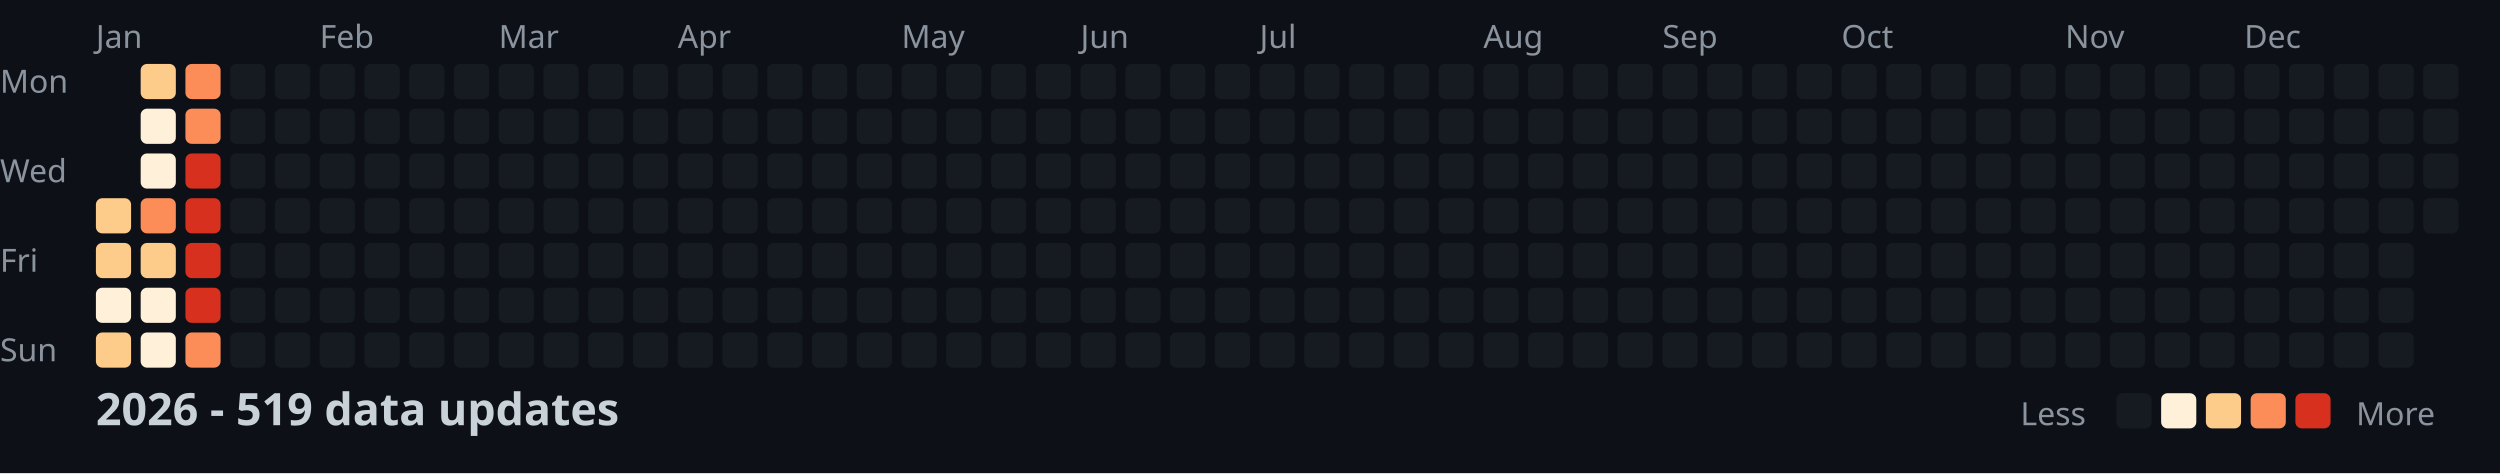
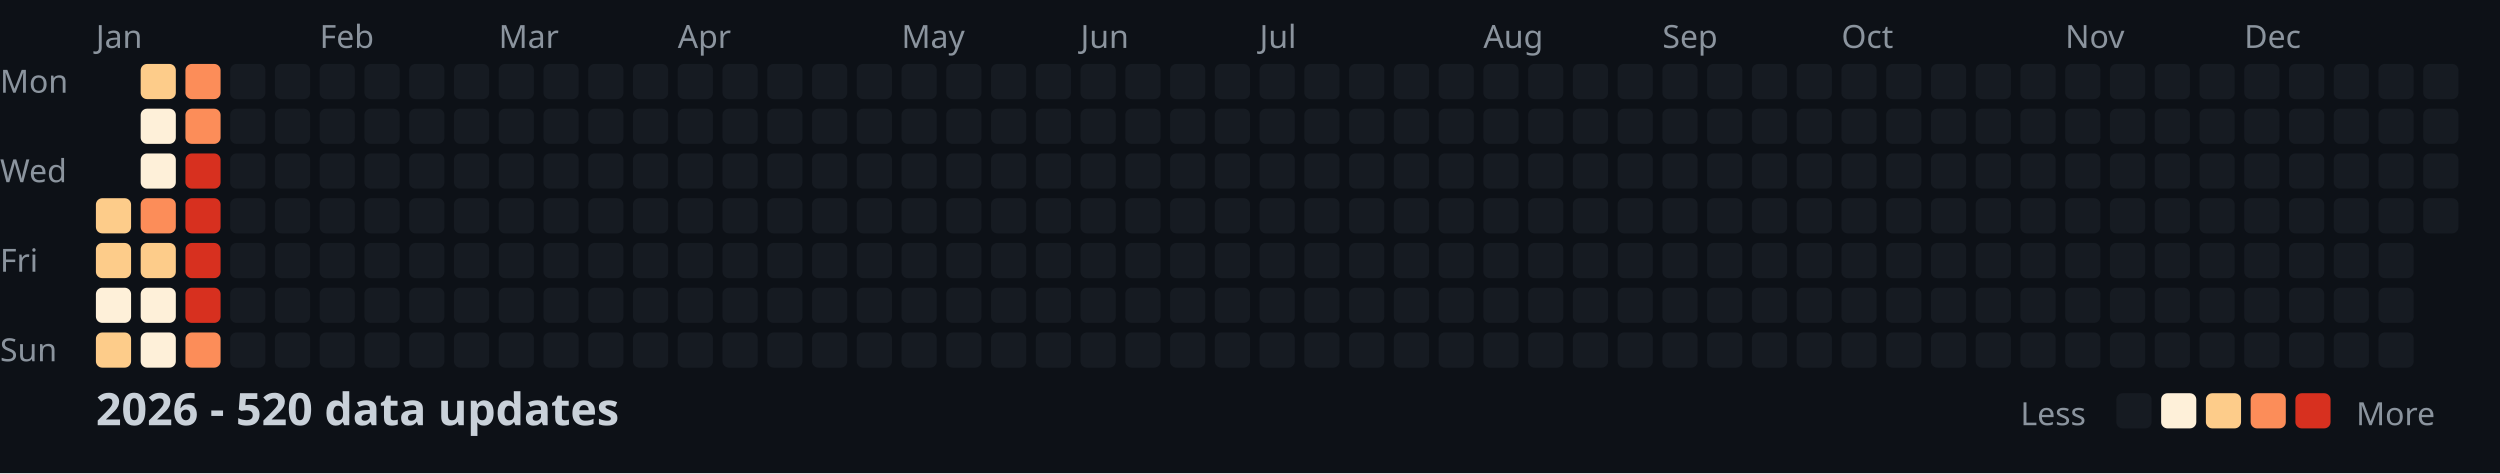
<svg xmlns="http://www.w3.org/2000/svg" width="782" height="148">
  <style>
    .month { font: 10px sans-serif; fill: #8b949e; }
    .day { font: 10px sans-serif; fill: #8b949e; }
    .title { font: bold 14px sans-serif; fill: #c9d1d9; }
    .legend { font: 10px sans-serif; fill: #8b949e; }
  </style>
  <rect width="100%" height="100%" fill="#0d1117" />
  <text x="0" y="29" class="day">Mon</text>
  <text x="0" y="57" class="day">Wed</text>
  <text x="0" y="85" class="day">Fri</text>
  <text x="0" y="113" class="day">Sun</text>
  <text x="30" y="15" class="month">Jan</text>
  <text x="100" y="15" class="month">Feb</text>
  <text x="156" y="15" class="month">Mar</text>
  <text x="212" y="15" class="month">Apr</text>
  <text x="282" y="15" class="month">May</text>
  <text x="338" y="15" class="month">Jun</text>
  <text x="394" y="15" class="month">Jul</text>
  <text x="464" y="15" class="month">Aug</text>
  <text x="520" y="15" class="month">Sep</text>
  <text x="576" y="15" class="month">Oct</text>
  <text x="646" y="15" class="month">Nov</text>
  <text x="702" y="15" class="month">Dec</text>
  <rect x="30" y="62" width="11" height="11" fill="#fdcc8a" rx="2" />
  <rect x="30" y="76" width="11" height="11" fill="#fdcc8a" rx="2" />
  <rect x="30" y="90" width="11" height="11" fill="#fef0d9" rx="2" />
  <rect x="30" y="104" width="11" height="11" fill="#fdcc8a" rx="2" />
  <rect x="44" y="20" width="11" height="11" fill="#fdcc8a" rx="2" />
  <rect x="44" y="34" width="11" height="11" fill="#fef0d9" rx="2" />
  <rect x="44" y="48" width="11" height="11" fill="#fef0d9" rx="2" />
  <rect x="44" y="62" width="11" height="11" fill="#fc8d59" rx="2" />
  <rect x="44" y="76" width="11" height="11" fill="#fdcc8a" rx="2" />
  <rect x="44" y="90" width="11" height="11" fill="#fef0d9" rx="2" />
  <rect x="44" y="104" width="11" height="11" fill="#fef0d9" rx="2" />
  <rect x="58" y="20" width="11" height="11" fill="#fc8d59" rx="2" />
  <rect x="58" y="34" width="11" height="11" fill="#fc8d59" rx="2" />
  <rect x="58" y="48" width="11" height="11" fill="#d7301f" rx="2" />
  <rect x="58" y="62" width="11" height="11" fill="#d7301f" rx="2" />
  <rect x="58" y="76" width="11" height="11" fill="#d7301f" rx="2" />
  <rect x="58" y="90" width="11" height="11" fill="#d7301f" rx="2" />
  <rect x="58" y="104" width="11" height="11" fill="#fc8d59" rx="2" />
  <rect x="72" y="20" width="11" height="11" fill="#161b22" rx="2" />
  <rect x="72" y="34" width="11" height="11" fill="#161b22" rx="2" />
  <rect x="72" y="48" width="11" height="11" fill="#161b22" rx="2" />
  <rect x="72" y="62" width="11" height="11" fill="#161b22" rx="2" />
  <rect x="72" y="76" width="11" height="11" fill="#161b22" rx="2" />
  <rect x="72" y="90" width="11" height="11" fill="#161b22" rx="2" />
  <rect x="72" y="104" width="11" height="11" fill="#161b22" rx="2" />
  <rect x="86" y="20" width="11" height="11" fill="#161b22" rx="2" />
  <rect x="86" y="34" width="11" height="11" fill="#161b22" rx="2" />
  <rect x="86" y="48" width="11" height="11" fill="#161b22" rx="2" />
  <rect x="86" y="62" width="11" height="11" fill="#161b22" rx="2" />
  <rect x="86" y="76" width="11" height="11" fill="#161b22" rx="2" />
  <rect x="86" y="90" width="11" height="11" fill="#161b22" rx="2" />
  <rect x="86" y="104" width="11" height="11" fill="#161b22" rx="2" />
  <rect x="100" y="20" width="11" height="11" fill="#161b22" rx="2" />
  <rect x="100" y="34" width="11" height="11" fill="#161b22" rx="2" />
  <rect x="100" y="48" width="11" height="11" fill="#161b22" rx="2" />
  <rect x="100" y="62" width="11" height="11" fill="#161b22" rx="2" />
  <rect x="100" y="76" width="11" height="11" fill="#161b22" rx="2" />
  <rect x="100" y="90" width="11" height="11" fill="#161b22" rx="2" />
  <rect x="100" y="104" width="11" height="11" fill="#161b22" rx="2" />
  <rect x="114" y="20" width="11" height="11" fill="#161b22" rx="2" />
  <rect x="114" y="34" width="11" height="11" fill="#161b22" rx="2" />
  <rect x="114" y="48" width="11" height="11" fill="#161b22" rx="2" />
  <rect x="114" y="62" width="11" height="11" fill="#161b22" rx="2" />
  <rect x="114" y="76" width="11" height="11" fill="#161b22" rx="2" />
  <rect x="114" y="90" width="11" height="11" fill="#161b22" rx="2" />
  <rect x="114" y="104" width="11" height="11" fill="#161b22" rx="2" />
  <rect x="128" y="20" width="11" height="11" fill="#161b22" rx="2" />
  <rect x="128" y="34" width="11" height="11" fill="#161b22" rx="2" />
  <rect x="128" y="48" width="11" height="11" fill="#161b22" rx="2" />
  <rect x="128" y="62" width="11" height="11" fill="#161b22" rx="2" />
  <rect x="128" y="76" width="11" height="11" fill="#161b22" rx="2" />
  <rect x="128" y="90" width="11" height="11" fill="#161b22" rx="2" />
  <rect x="128" y="104" width="11" height="11" fill="#161b22" rx="2" />
  <rect x="142" y="20" width="11" height="11" fill="#161b22" rx="2" />
  <rect x="142" y="34" width="11" height="11" fill="#161b22" rx="2" />
  <rect x="142" y="48" width="11" height="11" fill="#161b22" rx="2" />
  <rect x="142" y="62" width="11" height="11" fill="#161b22" rx="2" />
  <rect x="142" y="76" width="11" height="11" fill="#161b22" rx="2" />
  <rect x="142" y="90" width="11" height="11" fill="#161b22" rx="2" />
  <rect x="142" y="104" width="11" height="11" fill="#161b22" rx="2" />
  <rect x="156" y="20" width="11" height="11" fill="#161b22" rx="2" />
  <rect x="156" y="34" width="11" height="11" fill="#161b22" rx="2" />
  <rect x="156" y="48" width="11" height="11" fill="#161b22" rx="2" />
  <rect x="156" y="62" width="11" height="11" fill="#161b22" rx="2" />
  <rect x="156" y="76" width="11" height="11" fill="#161b22" rx="2" />
  <rect x="156" y="90" width="11" height="11" fill="#161b22" rx="2" />
  <rect x="156" y="104" width="11" height="11" fill="#161b22" rx="2" />
  <rect x="170" y="20" width="11" height="11" fill="#161b22" rx="2" />
  <rect x="170" y="34" width="11" height="11" fill="#161b22" rx="2" />
  <rect x="170" y="48" width="11" height="11" fill="#161b22" rx="2" />
  <rect x="170" y="62" width="11" height="11" fill="#161b22" rx="2" />
  <rect x="170" y="76" width="11" height="11" fill="#161b22" rx="2" />
  <rect x="170" y="90" width="11" height="11" fill="#161b22" rx="2" />
  <rect x="170" y="104" width="11" height="11" fill="#161b22" rx="2" />
  <rect x="184" y="20" width="11" height="11" fill="#161b22" rx="2" />
  <rect x="184" y="34" width="11" height="11" fill="#161b22" rx="2" />
  <rect x="184" y="48" width="11" height="11" fill="#161b22" rx="2" />
  <rect x="184" y="62" width="11" height="11" fill="#161b22" rx="2" />
  <rect x="184" y="76" width="11" height="11" fill="#161b22" rx="2" />
  <rect x="184" y="90" width="11" height="11" fill="#161b22" rx="2" />
  <rect x="184" y="104" width="11" height="11" fill="#161b22" rx="2" />
  <rect x="198" y="20" width="11" height="11" fill="#161b22" rx="2" />
  <rect x="198" y="34" width="11" height="11" fill="#161b22" rx="2" />
  <rect x="198" y="48" width="11" height="11" fill="#161b22" rx="2" />
  <rect x="198" y="62" width="11" height="11" fill="#161b22" rx="2" />
  <rect x="198" y="76" width="11" height="11" fill="#161b22" rx="2" />
  <rect x="198" y="90" width="11" height="11" fill="#161b22" rx="2" />
  <rect x="198" y="104" width="11" height="11" fill="#161b22" rx="2" />
  <rect x="212" y="20" width="11" height="11" fill="#161b22" rx="2" />
  <rect x="212" y="34" width="11" height="11" fill="#161b22" rx="2" />
  <rect x="212" y="48" width="11" height="11" fill="#161b22" rx="2" />
  <rect x="212" y="62" width="11" height="11" fill="#161b22" rx="2" />
  <rect x="212" y="76" width="11" height="11" fill="#161b22" rx="2" />
  <rect x="212" y="90" width="11" height="11" fill="#161b22" rx="2" />
  <rect x="212" y="104" width="11" height="11" fill="#161b22" rx="2" />
  <rect x="226" y="20" width="11" height="11" fill="#161b22" rx="2" />
  <rect x="226" y="34" width="11" height="11" fill="#161b22" rx="2" />
  <rect x="226" y="48" width="11" height="11" fill="#161b22" rx="2" />
  <rect x="226" y="62" width="11" height="11" fill="#161b22" rx="2" />
  <rect x="226" y="76" width="11" height="11" fill="#161b22" rx="2" />
  <rect x="226" y="90" width="11" height="11" fill="#161b22" rx="2" />
  <rect x="226" y="104" width="11" height="11" fill="#161b22" rx="2" />
  <rect x="240" y="20" width="11" height="11" fill="#161b22" rx="2" />
  <rect x="240" y="34" width="11" height="11" fill="#161b22" rx="2" />
  <rect x="240" y="48" width="11" height="11" fill="#161b22" rx="2" />
  <rect x="240" y="62" width="11" height="11" fill="#161b22" rx="2" />
  <rect x="240" y="76" width="11" height="11" fill="#161b22" rx="2" />
  <rect x="240" y="90" width="11" height="11" fill="#161b22" rx="2" />
  <rect x="240" y="104" width="11" height="11" fill="#161b22" rx="2" />
  <rect x="254" y="20" width="11" height="11" fill="#161b22" rx="2" />
  <rect x="254" y="34" width="11" height="11" fill="#161b22" rx="2" />
  <rect x="254" y="48" width="11" height="11" fill="#161b22" rx="2" />
  <rect x="254" y="62" width="11" height="11" fill="#161b22" rx="2" />
  <rect x="254" y="76" width="11" height="11" fill="#161b22" rx="2" />
  <rect x="254" y="90" width="11" height="11" fill="#161b22" rx="2" />
  <rect x="254" y="104" width="11" height="11" fill="#161b22" rx="2" />
  <rect x="268" y="20" width="11" height="11" fill="#161b22" rx="2" />
  <rect x="268" y="34" width="11" height="11" fill="#161b22" rx="2" />
  <rect x="268" y="48" width="11" height="11" fill="#161b22" rx="2" />
  <rect x="268" y="62" width="11" height="11" fill="#161b22" rx="2" />
  <rect x="268" y="76" width="11" height="11" fill="#161b22" rx="2" />
  <rect x="268" y="90" width="11" height="11" fill="#161b22" rx="2" />
  <rect x="268" y="104" width="11" height="11" fill="#161b22" rx="2" />
  <rect x="282" y="20" width="11" height="11" fill="#161b22" rx="2" />
  <rect x="282" y="34" width="11" height="11" fill="#161b22" rx="2" />
  <rect x="282" y="48" width="11" height="11" fill="#161b22" rx="2" />
  <rect x="282" y="62" width="11" height="11" fill="#161b22" rx="2" />
  <rect x="282" y="76" width="11" height="11" fill="#161b22" rx="2" />
  <rect x="282" y="90" width="11" height="11" fill="#161b22" rx="2" />
  <rect x="282" y="104" width="11" height="11" fill="#161b22" rx="2" />
  <rect x="296" y="20" width="11" height="11" fill="#161b22" rx="2" />
  <rect x="296" y="34" width="11" height="11" fill="#161b22" rx="2" />
  <rect x="296" y="48" width="11" height="11" fill="#161b22" rx="2" />
  <rect x="296" y="62" width="11" height="11" fill="#161b22" rx="2" />
  <rect x="296" y="76" width="11" height="11" fill="#161b22" rx="2" />
  <rect x="296" y="90" width="11" height="11" fill="#161b22" rx="2" />
  <rect x="296" y="104" width="11" height="11" fill="#161b22" rx="2" />
  <rect x="310" y="20" width="11" height="11" fill="#161b22" rx="2" />
  <rect x="310" y="34" width="11" height="11" fill="#161b22" rx="2" />
  <rect x="310" y="48" width="11" height="11" fill="#161b22" rx="2" />
  <rect x="310" y="62" width="11" height="11" fill="#161b22" rx="2" />
  <rect x="310" y="76" width="11" height="11" fill="#161b22" rx="2" />
  <rect x="310" y="90" width="11" height="11" fill="#161b22" rx="2" />
  <rect x="310" y="104" width="11" height="11" fill="#161b22" rx="2" />
  <rect x="324" y="20" width="11" height="11" fill="#161b22" rx="2" />
  <rect x="324" y="34" width="11" height="11" fill="#161b22" rx="2" />
  <rect x="324" y="48" width="11" height="11" fill="#161b22" rx="2" />
  <rect x="324" y="62" width="11" height="11" fill="#161b22" rx="2" />
  <rect x="324" y="76" width="11" height="11" fill="#161b22" rx="2" />
  <rect x="324" y="90" width="11" height="11" fill="#161b22" rx="2" />
  <rect x="324" y="104" width="11" height="11" fill="#161b22" rx="2" />
  <rect x="338" y="20" width="11" height="11" fill="#161b22" rx="2" />
  <rect x="338" y="34" width="11" height="11" fill="#161b22" rx="2" />
  <rect x="338" y="48" width="11" height="11" fill="#161b22" rx="2" />
  <rect x="338" y="62" width="11" height="11" fill="#161b22" rx="2" />
  <rect x="338" y="76" width="11" height="11" fill="#161b22" rx="2" />
  <rect x="338" y="90" width="11" height="11" fill="#161b22" rx="2" />
  <rect x="338" y="104" width="11" height="11" fill="#161b22" rx="2" />
  <rect x="352" y="20" width="11" height="11" fill="#161b22" rx="2" />
  <rect x="352" y="34" width="11" height="11" fill="#161b22" rx="2" />
  <rect x="352" y="48" width="11" height="11" fill="#161b22" rx="2" />
  <rect x="352" y="62" width="11" height="11" fill="#161b22" rx="2" />
  <rect x="352" y="76" width="11" height="11" fill="#161b22" rx="2" />
  <rect x="352" y="90" width="11" height="11" fill="#161b22" rx="2" />
  <rect x="352" y="104" width="11" height="11" fill="#161b22" rx="2" />
  <rect x="366" y="20" width="11" height="11" fill="#161b22" rx="2" />
  <rect x="366" y="34" width="11" height="11" fill="#161b22" rx="2" />
  <rect x="366" y="48" width="11" height="11" fill="#161b22" rx="2" />
  <rect x="366" y="62" width="11" height="11" fill="#161b22" rx="2" />
  <rect x="366" y="76" width="11" height="11" fill="#161b22" rx="2" />
  <rect x="366" y="90" width="11" height="11" fill="#161b22" rx="2" />
  <rect x="366" y="104" width="11" height="11" fill="#161b22" rx="2" />
  <rect x="380" y="20" width="11" height="11" fill="#161b22" rx="2" />
  <rect x="380" y="34" width="11" height="11" fill="#161b22" rx="2" />
  <rect x="380" y="48" width="11" height="11" fill="#161b22" rx="2" />
  <rect x="380" y="62" width="11" height="11" fill="#161b22" rx="2" />
  <rect x="380" y="76" width="11" height="11" fill="#161b22" rx="2" />
  <rect x="380" y="90" width="11" height="11" fill="#161b22" rx="2" />
  <rect x="380" y="104" width="11" height="11" fill="#161b22" rx="2" />
  <rect x="394" y="20" width="11" height="11" fill="#161b22" rx="2" />
  <rect x="394" y="34" width="11" height="11" fill="#161b22" rx="2" />
  <rect x="394" y="48" width="11" height="11" fill="#161b22" rx="2" />
  <rect x="394" y="62" width="11" height="11" fill="#161b22" rx="2" />
  <rect x="394" y="76" width="11" height="11" fill="#161b22" rx="2" />
  <rect x="394" y="90" width="11" height="11" fill="#161b22" rx="2" />
  <rect x="394" y="104" width="11" height="11" fill="#161b22" rx="2" />
  <rect x="408" y="20" width="11" height="11" fill="#161b22" rx="2" />
  <rect x="408" y="34" width="11" height="11" fill="#161b22" rx="2" />
  <rect x="408" y="48" width="11" height="11" fill="#161b22" rx="2" />
  <rect x="408" y="62" width="11" height="11" fill="#161b22" rx="2" />
  <rect x="408" y="76" width="11" height="11" fill="#161b22" rx="2" />
  <rect x="408" y="90" width="11" height="11" fill="#161b22" rx="2" />
  <rect x="408" y="104" width="11" height="11" fill="#161b22" rx="2" />
  <rect x="422" y="20" width="11" height="11" fill="#161b22" rx="2" />
  <rect x="422" y="34" width="11" height="11" fill="#161b22" rx="2" />
  <rect x="422" y="48" width="11" height="11" fill="#161b22" rx="2" />
  <rect x="422" y="62" width="11" height="11" fill="#161b22" rx="2" />
  <rect x="422" y="76" width="11" height="11" fill="#161b22" rx="2" />
  <rect x="422" y="90" width="11" height="11" fill="#161b22" rx="2" />
  <rect x="422" y="104" width="11" height="11" fill="#161b22" rx="2" />
  <rect x="436" y="20" width="11" height="11" fill="#161b22" rx="2" />
  <rect x="436" y="34" width="11" height="11" fill="#161b22" rx="2" />
  <rect x="436" y="48" width="11" height="11" fill="#161b22" rx="2" />
  <rect x="436" y="62" width="11" height="11" fill="#161b22" rx="2" />
  <rect x="436" y="76" width="11" height="11" fill="#161b22" rx="2" />
  <rect x="436" y="90" width="11" height="11" fill="#161b22" rx="2" />
  <rect x="436" y="104" width="11" height="11" fill="#161b22" rx="2" />
  <rect x="450" y="20" width="11" height="11" fill="#161b22" rx="2" />
  <rect x="450" y="34" width="11" height="11" fill="#161b22" rx="2" />
  <rect x="450" y="48" width="11" height="11" fill="#161b22" rx="2" />
  <rect x="450" y="62" width="11" height="11" fill="#161b22" rx="2" />
  <rect x="450" y="76" width="11" height="11" fill="#161b22" rx="2" />
  <rect x="450" y="90" width="11" height="11" fill="#161b22" rx="2" />
  <rect x="450" y="104" width="11" height="11" fill="#161b22" rx="2" />
  <rect x="464" y="20" width="11" height="11" fill="#161b22" rx="2" />
  <rect x="464" y="34" width="11" height="11" fill="#161b22" rx="2" />
  <rect x="464" y="48" width="11" height="11" fill="#161b22" rx="2" />
  <rect x="464" y="62" width="11" height="11" fill="#161b22" rx="2" />
  <rect x="464" y="76" width="11" height="11" fill="#161b22" rx="2" />
  <rect x="464" y="90" width="11" height="11" fill="#161b22" rx="2" />
  <rect x="464" y="104" width="11" height="11" fill="#161b22" rx="2" />
  <rect x="478" y="20" width="11" height="11" fill="#161b22" rx="2" />
  <rect x="478" y="34" width="11" height="11" fill="#161b22" rx="2" />
  <rect x="478" y="48" width="11" height="11" fill="#161b22" rx="2" />
  <rect x="478" y="62" width="11" height="11" fill="#161b22" rx="2" />
  <rect x="478" y="76" width="11" height="11" fill="#161b22" rx="2" />
  <rect x="478" y="90" width="11" height="11" fill="#161b22" rx="2" />
  <rect x="478" y="104" width="11" height="11" fill="#161b22" rx="2" />
  <rect x="492" y="20" width="11" height="11" fill="#161b22" rx="2" />
  <rect x="492" y="34" width="11" height="11" fill="#161b22" rx="2" />
  <rect x="492" y="48" width="11" height="11" fill="#161b22" rx="2" />
  <rect x="492" y="62" width="11" height="11" fill="#161b22" rx="2" />
  <rect x="492" y="76" width="11" height="11" fill="#161b22" rx="2" />
  <rect x="492" y="90" width="11" height="11" fill="#161b22" rx="2" />
  <rect x="492" y="104" width="11" height="11" fill="#161b22" rx="2" />
  <rect x="506" y="20" width="11" height="11" fill="#161b22" rx="2" />
  <rect x="506" y="34" width="11" height="11" fill="#161b22" rx="2" />
  <rect x="506" y="48" width="11" height="11" fill="#161b22" rx="2" />
  <rect x="506" y="62" width="11" height="11" fill="#161b22" rx="2" />
  <rect x="506" y="76" width="11" height="11" fill="#161b22" rx="2" />
  <rect x="506" y="90" width="11" height="11" fill="#161b22" rx="2" />
  <rect x="506" y="104" width="11" height="11" fill="#161b22" rx="2" />
  <rect x="520" y="20" width="11" height="11" fill="#161b22" rx="2" />
  <rect x="520" y="34" width="11" height="11" fill="#161b22" rx="2" />
  <rect x="520" y="48" width="11" height="11" fill="#161b22" rx="2" />
  <rect x="520" y="62" width="11" height="11" fill="#161b22" rx="2" />
  <rect x="520" y="76" width="11" height="11" fill="#161b22" rx="2" />
  <rect x="520" y="90" width="11" height="11" fill="#161b22" rx="2" />
  <rect x="520" y="104" width="11" height="11" fill="#161b22" rx="2" />
  <rect x="534" y="20" width="11" height="11" fill="#161b22" rx="2" />
  <rect x="534" y="34" width="11" height="11" fill="#161b22" rx="2" />
  <rect x="534" y="48" width="11" height="11" fill="#161b22" rx="2" />
  <rect x="534" y="62" width="11" height="11" fill="#161b22" rx="2" />
  <rect x="534" y="76" width="11" height="11" fill="#161b22" rx="2" />
  <rect x="534" y="90" width="11" height="11" fill="#161b22" rx="2" />
  <rect x="534" y="104" width="11" height="11" fill="#161b22" rx="2" />
  <rect x="548" y="20" width="11" height="11" fill="#161b22" rx="2" />
  <rect x="548" y="34" width="11" height="11" fill="#161b22" rx="2" />
  <rect x="548" y="48" width="11" height="11" fill="#161b22" rx="2" />
  <rect x="548" y="62" width="11" height="11" fill="#161b22" rx="2" />
  <rect x="548" y="76" width="11" height="11" fill="#161b22" rx="2" />
  <rect x="548" y="90" width="11" height="11" fill="#161b22" rx="2" />
  <rect x="548" y="104" width="11" height="11" fill="#161b22" rx="2" />
  <rect x="562" y="20" width="11" height="11" fill="#161b22" rx="2" />
  <rect x="562" y="34" width="11" height="11" fill="#161b22" rx="2" />
  <rect x="562" y="48" width="11" height="11" fill="#161b22" rx="2" />
  <rect x="562" y="62" width="11" height="11" fill="#161b22" rx="2" />
  <rect x="562" y="76" width="11" height="11" fill="#161b22" rx="2" />
  <rect x="562" y="90" width="11" height="11" fill="#161b22" rx="2" />
  <rect x="562" y="104" width="11" height="11" fill="#161b22" rx="2" />
  <rect x="576" y="20" width="11" height="11" fill="#161b22" rx="2" />
  <rect x="576" y="34" width="11" height="11" fill="#161b22" rx="2" />
  <rect x="576" y="48" width="11" height="11" fill="#161b22" rx="2" />
  <rect x="576" y="62" width="11" height="11" fill="#161b22" rx="2" />
  <rect x="576" y="76" width="11" height="11" fill="#161b22" rx="2" />
  <rect x="576" y="90" width="11" height="11" fill="#161b22" rx="2" />
  <rect x="576" y="104" width="11" height="11" fill="#161b22" rx="2" />
  <rect x="590" y="20" width="11" height="11" fill="#161b22" rx="2" />
  <rect x="590" y="34" width="11" height="11" fill="#161b22" rx="2" />
  <rect x="590" y="48" width="11" height="11" fill="#161b22" rx="2" />
  <rect x="590" y="62" width="11" height="11" fill="#161b22" rx="2" />
  <rect x="590" y="76" width="11" height="11" fill="#161b22" rx="2" />
  <rect x="590" y="90" width="11" height="11" fill="#161b22" rx="2" />
  <rect x="590" y="104" width="11" height="11" fill="#161b22" rx="2" />
  <rect x="604" y="20" width="11" height="11" fill="#161b22" rx="2" />
  <rect x="604" y="34" width="11" height="11" fill="#161b22" rx="2" />
  <rect x="604" y="48" width="11" height="11" fill="#161b22" rx="2" />
  <rect x="604" y="62" width="11" height="11" fill="#161b22" rx="2" />
  <rect x="604" y="76" width="11" height="11" fill="#161b22" rx="2" />
  <rect x="604" y="90" width="11" height="11" fill="#161b22" rx="2" />
  <rect x="604" y="104" width="11" height="11" fill="#161b22" rx="2" />
  <rect x="618" y="20" width="11" height="11" fill="#161b22" rx="2" />
  <rect x="618" y="34" width="11" height="11" fill="#161b22" rx="2" />
  <rect x="618" y="48" width="11" height="11" fill="#161b22" rx="2" />
  <rect x="618" y="62" width="11" height="11" fill="#161b22" rx="2" />
  <rect x="618" y="76" width="11" height="11" fill="#161b22" rx="2" />
  <rect x="618" y="90" width="11" height="11" fill="#161b22" rx="2" />
  <rect x="618" y="104" width="11" height="11" fill="#161b22" rx="2" />
  <rect x="632" y="20" width="11" height="11" fill="#161b22" rx="2" />
  <rect x="632" y="34" width="11" height="11" fill="#161b22" rx="2" />
  <rect x="632" y="48" width="11" height="11" fill="#161b22" rx="2" />
  <rect x="632" y="62" width="11" height="11" fill="#161b22" rx="2" />
  <rect x="632" y="76" width="11" height="11" fill="#161b22" rx="2" />
  <rect x="632" y="90" width="11" height="11" fill="#161b22" rx="2" />
  <rect x="632" y="104" width="11" height="11" fill="#161b22" rx="2" />
  <rect x="646" y="20" width="11" height="11" fill="#161b22" rx="2" />
  <rect x="646" y="34" width="11" height="11" fill="#161b22" rx="2" />
  <rect x="646" y="48" width="11" height="11" fill="#161b22" rx="2" />
  <rect x="646" y="62" width="11" height="11" fill="#161b22" rx="2" />
  <rect x="646" y="76" width="11" height="11" fill="#161b22" rx="2" />
  <rect x="646" y="90" width="11" height="11" fill="#161b22" rx="2" />
  <rect x="646" y="104" width="11" height="11" fill="#161b22" rx="2" />
  <rect x="660" y="20" width="11" height="11" fill="#161b22" rx="2" />
  <rect x="660" y="34" width="11" height="11" fill="#161b22" rx="2" />
  <rect x="660" y="48" width="11" height="11" fill="#161b22" rx="2" />
  <rect x="660" y="62" width="11" height="11" fill="#161b22" rx="2" />
  <rect x="660" y="76" width="11" height="11" fill="#161b22" rx="2" />
  <rect x="660" y="90" width="11" height="11" fill="#161b22" rx="2" />
  <rect x="660" y="104" width="11" height="11" fill="#161b22" rx="2" />
  <rect x="674" y="20" width="11" height="11" fill="#161b22" rx="2" />
  <rect x="674" y="34" width="11" height="11" fill="#161b22" rx="2" />
  <rect x="674" y="48" width="11" height="11" fill="#161b22" rx="2" />
  <rect x="674" y="62" width="11" height="11" fill="#161b22" rx="2" />
  <rect x="674" y="76" width="11" height="11" fill="#161b22" rx="2" />
  <rect x="674" y="90" width="11" height="11" fill="#161b22" rx="2" />
  <rect x="674" y="104" width="11" height="11" fill="#161b22" rx="2" />
  <rect x="688" y="20" width="11" height="11" fill="#161b22" rx="2" />
  <rect x="688" y="34" width="11" height="11" fill="#161b22" rx="2" />
  <rect x="688" y="48" width="11" height="11" fill="#161b22" rx="2" />
  <rect x="688" y="62" width="11" height="11" fill="#161b22" rx="2" />
  <rect x="688" y="76" width="11" height="11" fill="#161b22" rx="2" />
  <rect x="688" y="90" width="11" height="11" fill="#161b22" rx="2" />
  <rect x="688" y="104" width="11" height="11" fill="#161b22" rx="2" />
  <rect x="702" y="20" width="11" height="11" fill="#161b22" rx="2" />
  <rect x="702" y="34" width="11" height="11" fill="#161b22" rx="2" />
  <rect x="702" y="48" width="11" height="11" fill="#161b22" rx="2" />
  <rect x="702" y="62" width="11" height="11" fill="#161b22" rx="2" />
  <rect x="702" y="76" width="11" height="11" fill="#161b22" rx="2" />
  <rect x="702" y="90" width="11" height="11" fill="#161b22" rx="2" />
  <rect x="702" y="104" width="11" height="11" fill="#161b22" rx="2" />
  <rect x="716" y="20" width="11" height="11" fill="#161b22" rx="2" />
  <rect x="716" y="34" width="11" height="11" fill="#161b22" rx="2" />
  <rect x="716" y="48" width="11" height="11" fill="#161b22" rx="2" />
  <rect x="716" y="62" width="11" height="11" fill="#161b22" rx="2" />
  <rect x="716" y="76" width="11" height="11" fill="#161b22" rx="2" />
  <rect x="716" y="90" width="11" height="11" fill="#161b22" rx="2" />
  <rect x="716" y="104" width="11" height="11" fill="#161b22" rx="2" />
  <rect x="730" y="20" width="11" height="11" fill="#161b22" rx="2" />
  <rect x="730" y="34" width="11" height="11" fill="#161b22" rx="2" />
  <rect x="730" y="48" width="11" height="11" fill="#161b22" rx="2" />
  <rect x="730" y="62" width="11" height="11" fill="#161b22" rx="2" />
  <rect x="730" y="76" width="11" height="11" fill="#161b22" rx="2" />
  <rect x="730" y="90" width="11" height="11" fill="#161b22" rx="2" />
  <rect x="730" y="104" width="11" height="11" fill="#161b22" rx="2" />
  <rect x="744" y="20" width="11" height="11" fill="#161b22" rx="2" />
  <rect x="744" y="34" width="11" height="11" fill="#161b22" rx="2" />
  <rect x="744" y="48" width="11" height="11" fill="#161b22" rx="2" />
  <rect x="744" y="62" width="11" height="11" fill="#161b22" rx="2" />
  <rect x="744" y="76" width="11" height="11" fill="#161b22" rx="2" />
  <rect x="744" y="90" width="11" height="11" fill="#161b22" rx="2" />
  <rect x="744" y="104" width="11" height="11" fill="#161b22" rx="2" />
  <rect x="758" y="20" width="11" height="11" fill="#161b22" rx="2" />
  <rect x="758" y="34" width="11" height="11" fill="#161b22" rx="2" />
  <rect x="758" y="48" width="11" height="11" fill="#161b22" rx="2" />
  <rect x="758" y="62" width="11" height="11" fill="#161b22" rx="2" />
-   <text x="30" y="133" class="title">2026 - 519 data updates</text>
+   <text x="30" y="133" class="title">2026 - 520 data updates</text>
  <text x="632" y="133" class="legend">Less</text>
  <rect x="662" y="123" width="11" height="11" fill="#161b22" rx="2" />
  <rect x="676" y="123" width="11" height="11" fill="#fef0d9" rx="2" />
  <rect x="690" y="123" width="11" height="11" fill="#fdcc8a" rx="2" />
  <rect x="704" y="123" width="11" height="11" fill="#fc8d59" rx="2" />
  <rect x="718" y="123" width="11" height="11" fill="#d7301f" rx="2" />
  <text x="737" y="133" class="legend">More</text>
</svg>
